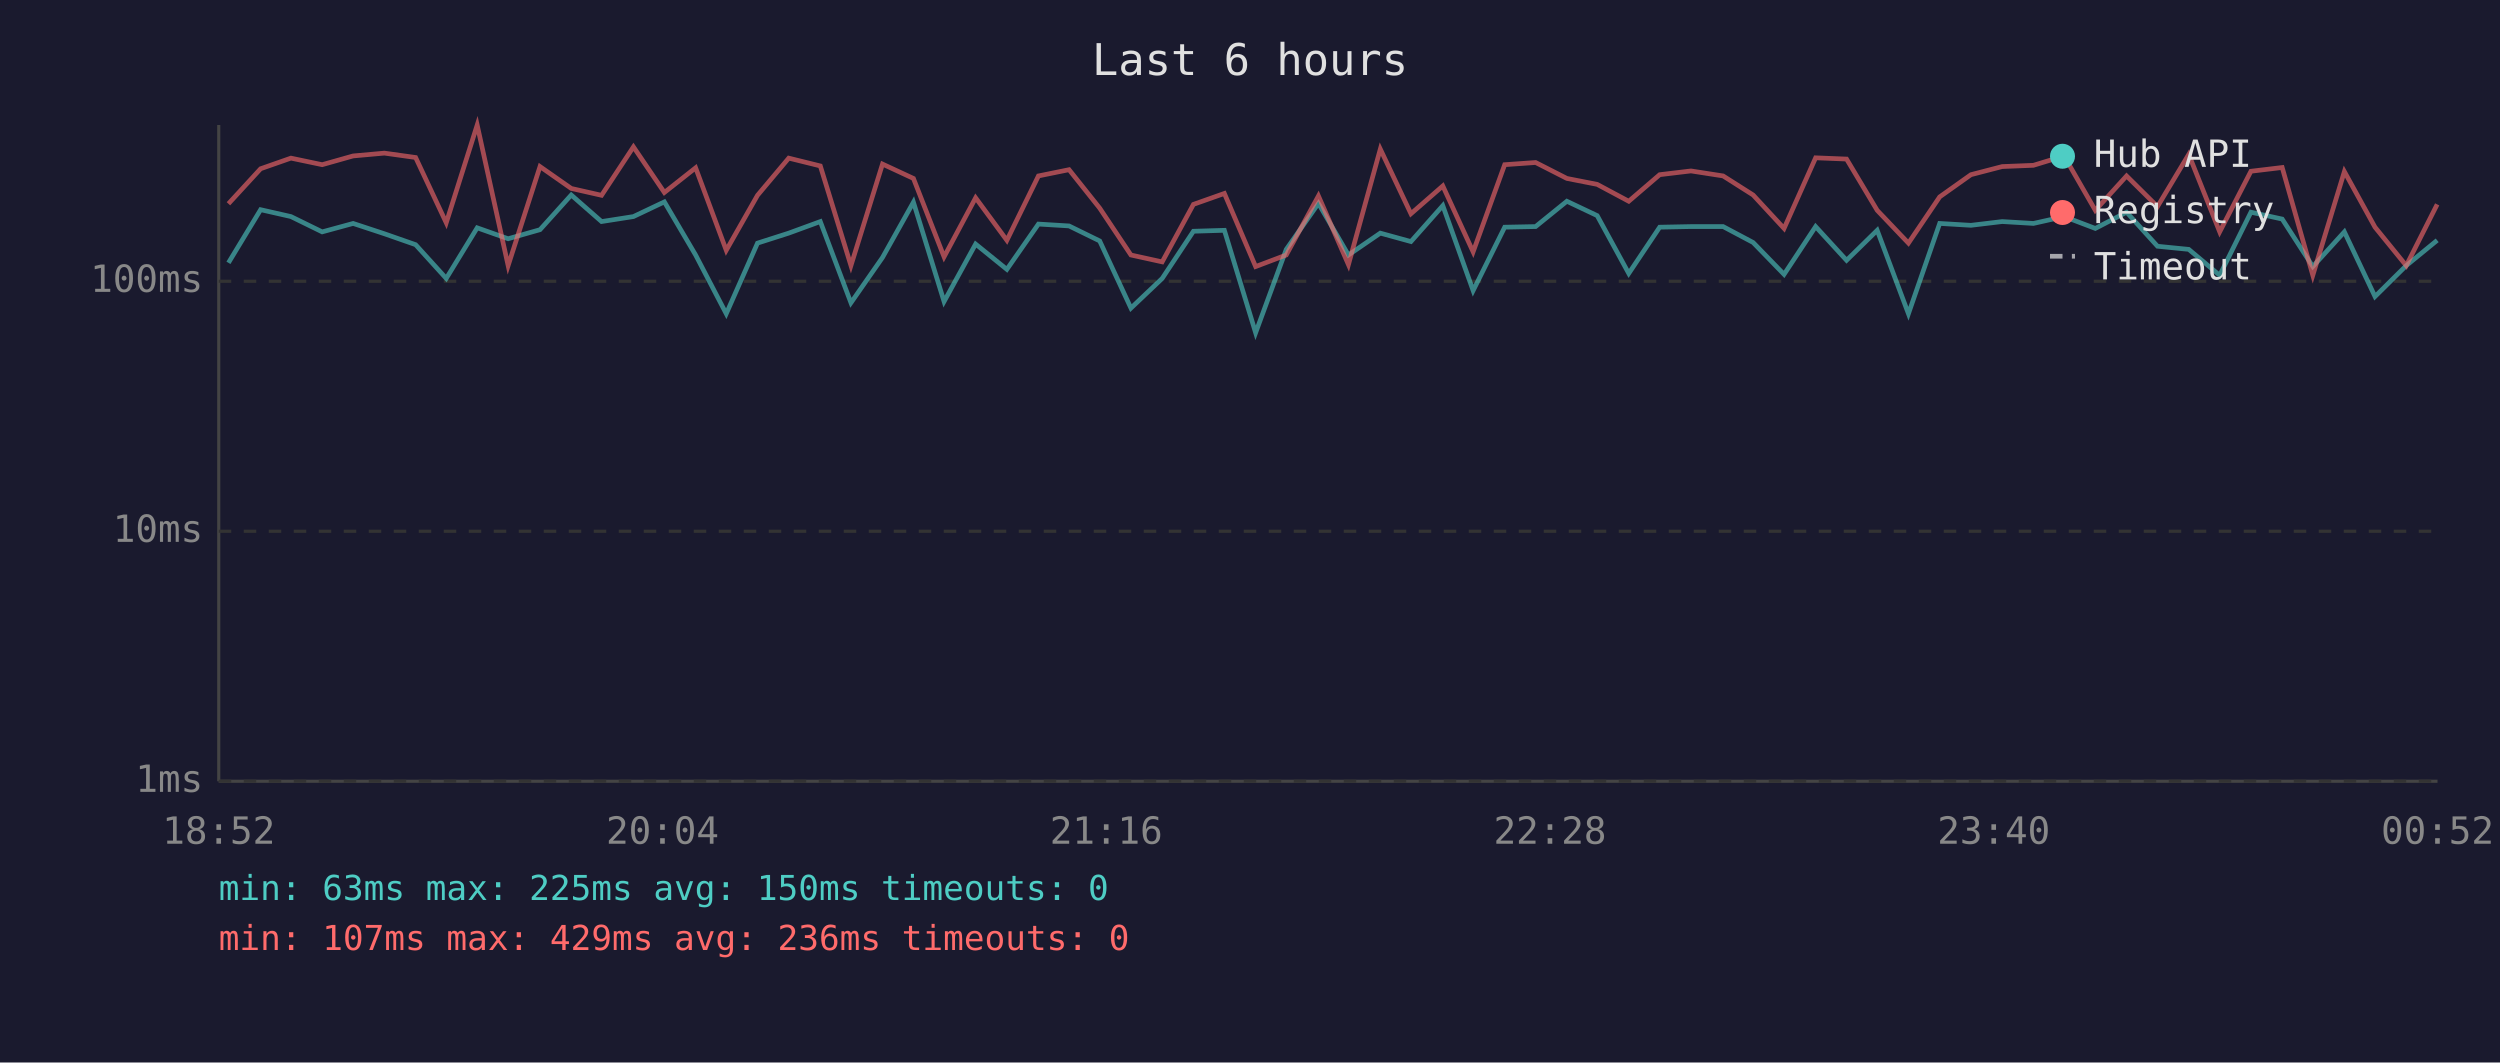
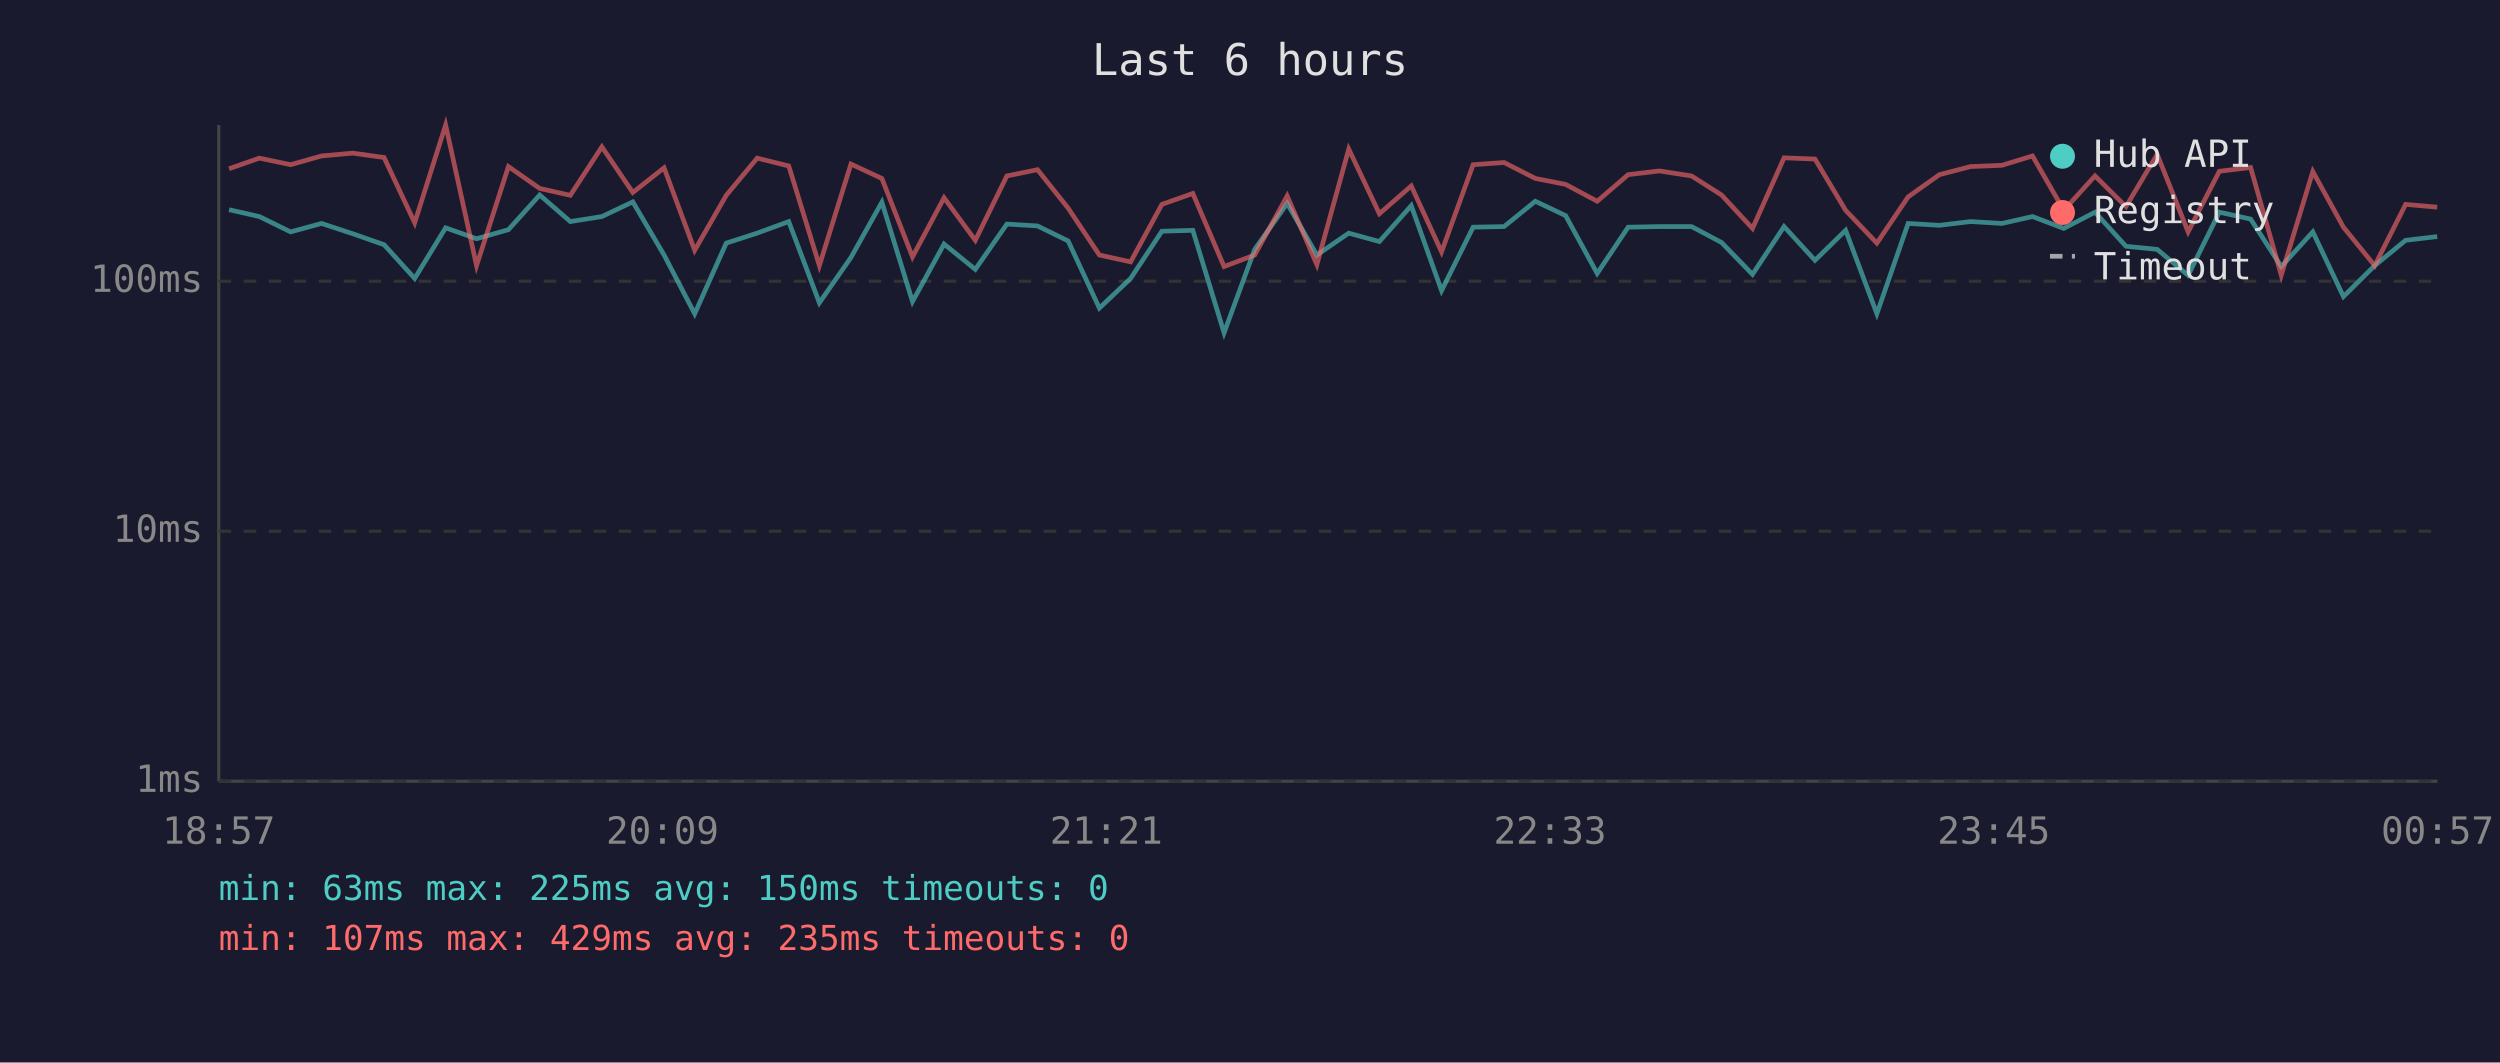
<svg xmlns="http://www.w3.org/2000/svg" viewBox="0 0 800 340" font-family="monospace" font-size="12">
  <rect width="800" height="340" fill="#1a1a2e" />
  <text x="400" y="24" fill="#e0e0e0" font-size="14" text-anchor="middle">Last 6 hours</text>
  <line x1="70" y1="40" x2="70" y2="250" stroke="#444" stroke-width="1" />
  <line x1="70" y1="250" x2="780" y2="250" stroke="#444" stroke-width="1" />
  <line x1="70" y1="250" x2="780" y2="250" stroke="#333" stroke-width="1" stroke-dasharray="4" />
  <text x="65" y="250" fill="#888" text-anchor="end" dominant-baseline="middle">1ms</text>
  <line x1="70" y1="170" x2="780" y2="170" stroke="#333" stroke-width="1" stroke-dasharray="4" />
  <text x="65" y="170" fill="#888" text-anchor="end" dominant-baseline="middle">10ms</text>
  <line x1="70" y1="90" x2="780" y2="90" stroke="#333" stroke-width="1" stroke-dasharray="4" />
  <text x="65" y="90" fill="#888" text-anchor="end" dominant-baseline="middle">100ms</text>
-   <text x="70" y="270" fill="#888" text-anchor="middle">18:52</text>
-   <text x="212" y="270" fill="#888" text-anchor="middle">20:04</text>
-   <text x="354" y="270" fill="#888" text-anchor="middle">21:16</text>
-   <text x="496" y="270" fill="#888" text-anchor="middle">22:28</text>
-   <text x="638" y="270" fill="#888" text-anchor="middle">23:40</text>
-   <text x="780" y="270" fill="#888" text-anchor="middle">00:52</text>
-   <polyline points="73.1,84.1 83.4,67.1 93.1,69.3 103.1,74.2 113.0,71.5 123.0,74.8 133.0,78.3 142.8,89.1 152.7,72.9 162.6,76.4 172.8,73.5 182.8,62.4 192.5,70.9 202.7,69.3 212.6,64.6 222.6,81.6 232.4,100.4 242.4,77.8 252.4,74.6 262.5,70.9 272.3,96.9 282.4,82.4 292.3,64.7 302.1,96.5 312.2,78.1 322.2,86.2 332.3,71.7 342.1,72.3 351.9,77.1 361.9,98.6 371.9,89.1 381.9,74.0 391.8,73.7 401.8,106.5 411.6,79.8 421.9,65.1 431.5,81.6 441.7,74.6 451.5,77.3 461.7,65.8 471.4,93.0 481.5,72.7 491.4,72.5 501.4,64.4 511.1,69.0 521.2,87.5 531.1,72.7 541.1,72.5 551.4,72.5 561.0,77.6 570.9,87.8 581.0,72.5 590.9,83.3 600.7,73.7 610.7,100.4 620.7,71.5 630.7,72.1 640.7,70.9 650.7,71.5 660.5,69.3 670.5,73.1 680.5,67.9 690.4,78.8 700.4,79.8 710.3,88.1 720.3,67.9 730.3,70.1 740.1,85.3 750.2,74.2 760.0,94.9 770.0,85.0 779.9,76.9" fill="none" stroke="#4ecdc4" stroke-width="1.5" opacity="0.6" />
-   <polyline points="73.1,65.2 83.4,54.0 93.1,50.6 103.1,52.7 113.0,49.9 123.0,49.0 133.0,50.4 142.8,71.3 152.7,40.0 162.6,85.0 172.8,53.3 182.8,60.3 192.5,62.5 202.7,47.0 212.6,61.6 222.6,53.7 232.4,80.1 242.4,62.5 252.4,50.6 262.5,53.1 272.3,85.0 282.4,52.5 292.3,57.1 302.1,82.2 312.2,63.3 322.2,76.9 332.3,56.3 342.1,54.3 351.9,66.6 361.9,81.6 371.9,83.8 381.9,65.4 391.8,61.9 401.8,85.3 411.6,81.6 421.9,62.7 431.5,84.7 441.7,47.7 451.5,68.4 461.7,59.5 471.4,80.6 481.5,52.7 491.4,52.0 501.4,57.1 511.1,59.0 521.2,64.4 531.1,55.9 541.1,54.7 551.4,56.3 561.0,62.4 570.9,73.1 581.0,50.5 590.9,50.9 600.7,67.3 610.7,77.8 620.7,63.0 630.7,55.9 640.7,53.3 650.7,52.9 660.5,49.9 670.5,67.3 680.5,56.3 690.4,66.1 700.4,49.4 710.3,74.2 720.3,54.8 730.3,53.6 740.1,88.1 750.2,54.9 760.0,72.7 770.0,85.0 779.9,65.4" fill="none" stroke="#ff6b6b" stroke-width="1.5" opacity="0.6" />
+   <text x="70" y="270" fill="#888" text-anchor="middle">18:57</text>
+   <text x="212" y="270" fill="#888" text-anchor="middle">20:09</text>
+   <text x="354" y="270" fill="#888" text-anchor="middle">21:21</text>
+   <text x="496" y="270" fill="#888" text-anchor="middle">22:33</text>
+   <text x="638" y="270" fill="#888" text-anchor="middle">23:45</text>
+   <text x="780" y="270" fill="#888" text-anchor="middle">00:57</text>
+   <polyline points="73.3,67.1 83.0,69.3 93.0,74.2 102.9,71.5 112.9,74.8 122.9,78.3 132.7,89.1 142.6,72.9 152.5,76.4 162.7,73.5 172.7,62.4 182.5,70.9 192.6,69.3 202.5,64.6 212.5,81.6 222.3,100.4 232.4,77.8 242.3,74.6 252.4,70.9 262.2,96.9 272.3,82.4 282.2,64.7 292.0,96.5 302.1,78.1 312.1,86.2 322.2,71.7 332.0,72.3 341.8,77.1 351.8,98.6 361.8,89.1 371.8,74.0 381.7,73.7 391.7,106.5 401.5,79.8 411.9,65.1 421.4,81.6 431.6,74.6 441.4,77.3 451.6,65.8 461.3,93.0 471.4,72.7 481.3,72.5 491.3,64.4 501.0,69.0 511.1,87.5 521.0,72.7 531.0,72.5 541.3,72.5 550.9,77.6 560.8,87.8 570.9,72.5 580.8,83.3 590.6,73.7 600.6,100.4 610.6,71.5 620.6,72.1 630.6,70.9 640.6,71.5 650.4,69.3 660.4,73.1 670.4,67.9 680.3,78.8 690.3,79.8 700.2,88.1 710.2,67.9 720.2,70.1 730.0,85.3 740.1,74.2 749.9,94.9 759.9,85.0 769.8,76.9 779.9,75.7" fill="none" stroke="#4ecdc4" stroke-width="1.5" opacity="0.6" />
+   <polyline points="73.3,54.0 83.0,50.6 93.0,52.7 102.9,49.9 112.9,49.0 122.9,50.4 132.7,71.3 142.6,40.0 152.5,85.0 162.7,53.3 172.7,60.3 182.5,62.5 192.6,47.0 202.5,61.6 212.5,53.7 222.3,80.1 232.4,62.5 242.3,50.6 252.4,53.1 262.2,85.0 272.3,52.5 282.2,57.1 292.0,82.2 302.1,63.3 312.1,76.9 322.2,56.3 332.0,54.3 341.8,66.6 351.8,81.6 361.8,83.8 371.8,65.4 381.7,61.9 391.7,85.3 401.5,81.6 411.9,62.7 421.4,84.7 431.6,47.7 441.4,68.4 451.6,59.5 461.3,80.6 471.4,52.7 481.3,52.0 491.3,57.1 501.0,59.0 511.1,64.4 521.0,55.9 531.0,54.7 541.3,56.3 550.9,62.4 560.8,73.1 570.9,50.5 580.8,50.9 590.6,67.3 600.6,77.8 610.6,63.0 620.6,55.9 630.6,53.3 640.6,52.9 650.4,49.9 660.4,67.3 670.4,56.3 680.3,66.1 690.3,49.4 700.2,74.2 710.2,54.8 720.2,53.6 730.0,88.1 740.1,54.9 749.9,72.7 759.9,85.0 769.8,65.4 779.9,66.3" fill="none" stroke="#ff6b6b" stroke-width="1.5" opacity="0.6" />
  <circle cx="660" cy="50" r="4" fill="#4ecdc4" />
  <text x="670" y="50" fill="#e0e0e0" dominant-baseline="middle">Hub API</text>
  <circle cx="660" cy="68" r="4" fill="#ff6b6b" />
  <text x="670" y="68" fill="#e0e0e0" dominant-baseline="middle">Registry</text>
  <line x1="656" y1="82" x2="664" y2="82" stroke="#e0e0e0" stroke-width="1.5" stroke-dasharray="4,3" opacity="0.7" />
  <text x="670" y="86" fill="#e0e0e0" dominant-baseline="middle">Timeout</text>
  <text x="70" y="288" fill="#4ecdc4" font-size="11">min: 63ms  max: 225ms  avg: 150ms  timeouts: 0</text>
-   <text x="70" y="304" fill="#ff6b6b" font-size="11">min: 107ms  max: 429ms  avg: 236ms  timeouts: 0</text>
+   <text x="70" y="304" fill="#ff6b6b" font-size="11">min: 107ms  max: 429ms  avg: 235ms  timeouts: 0</text>
</svg>
